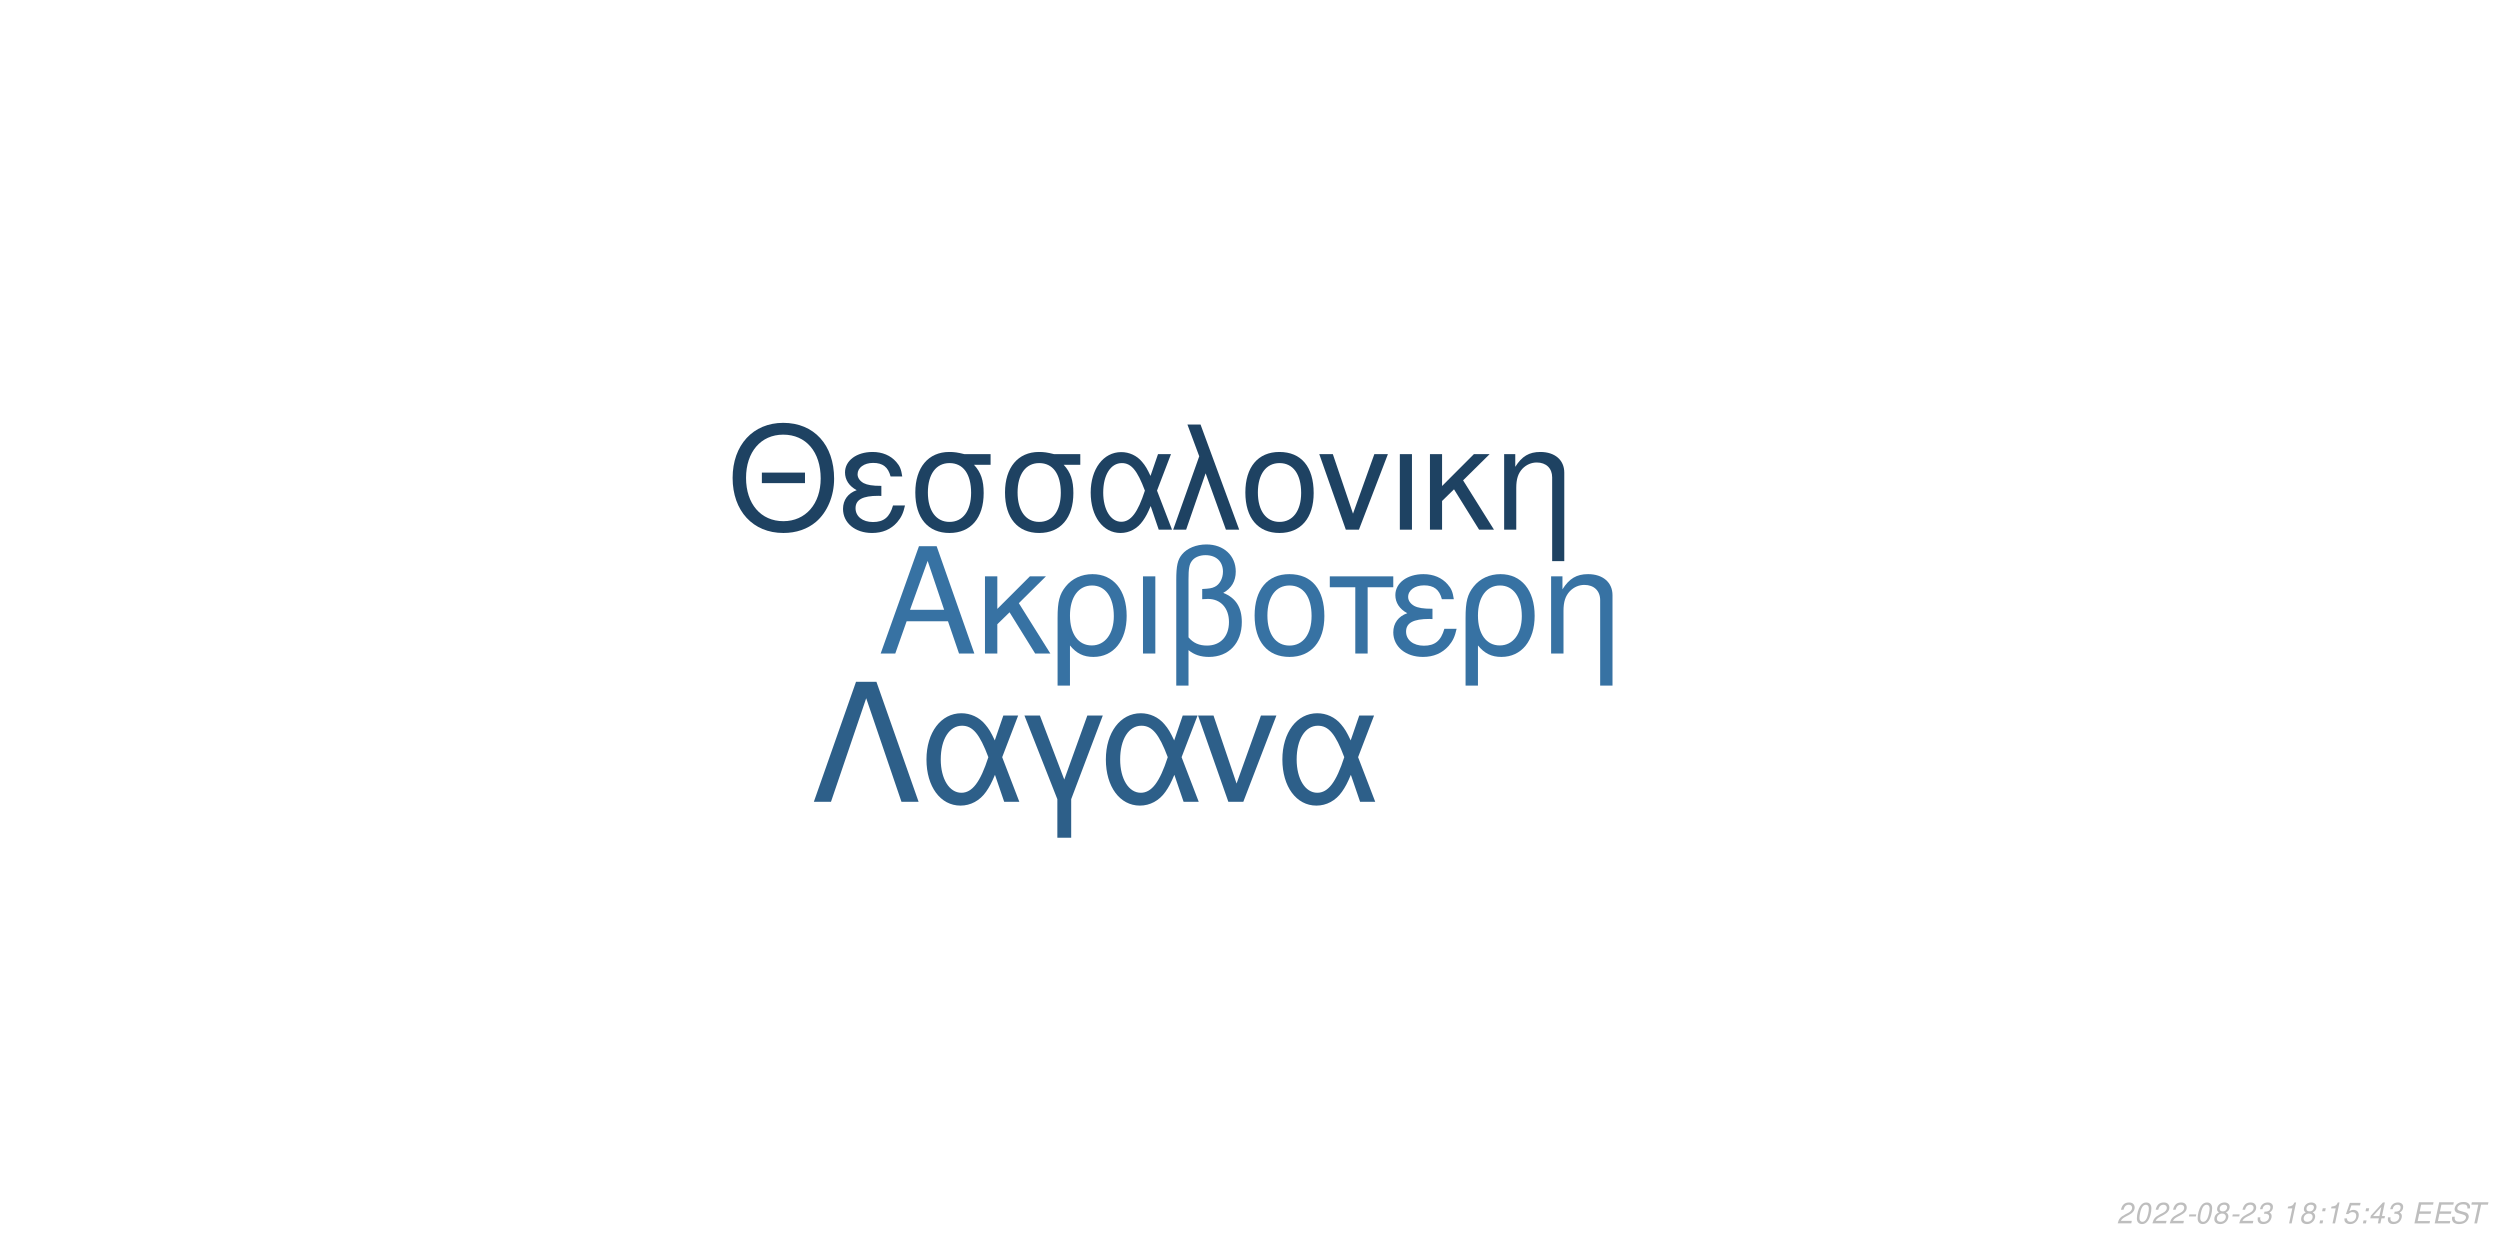
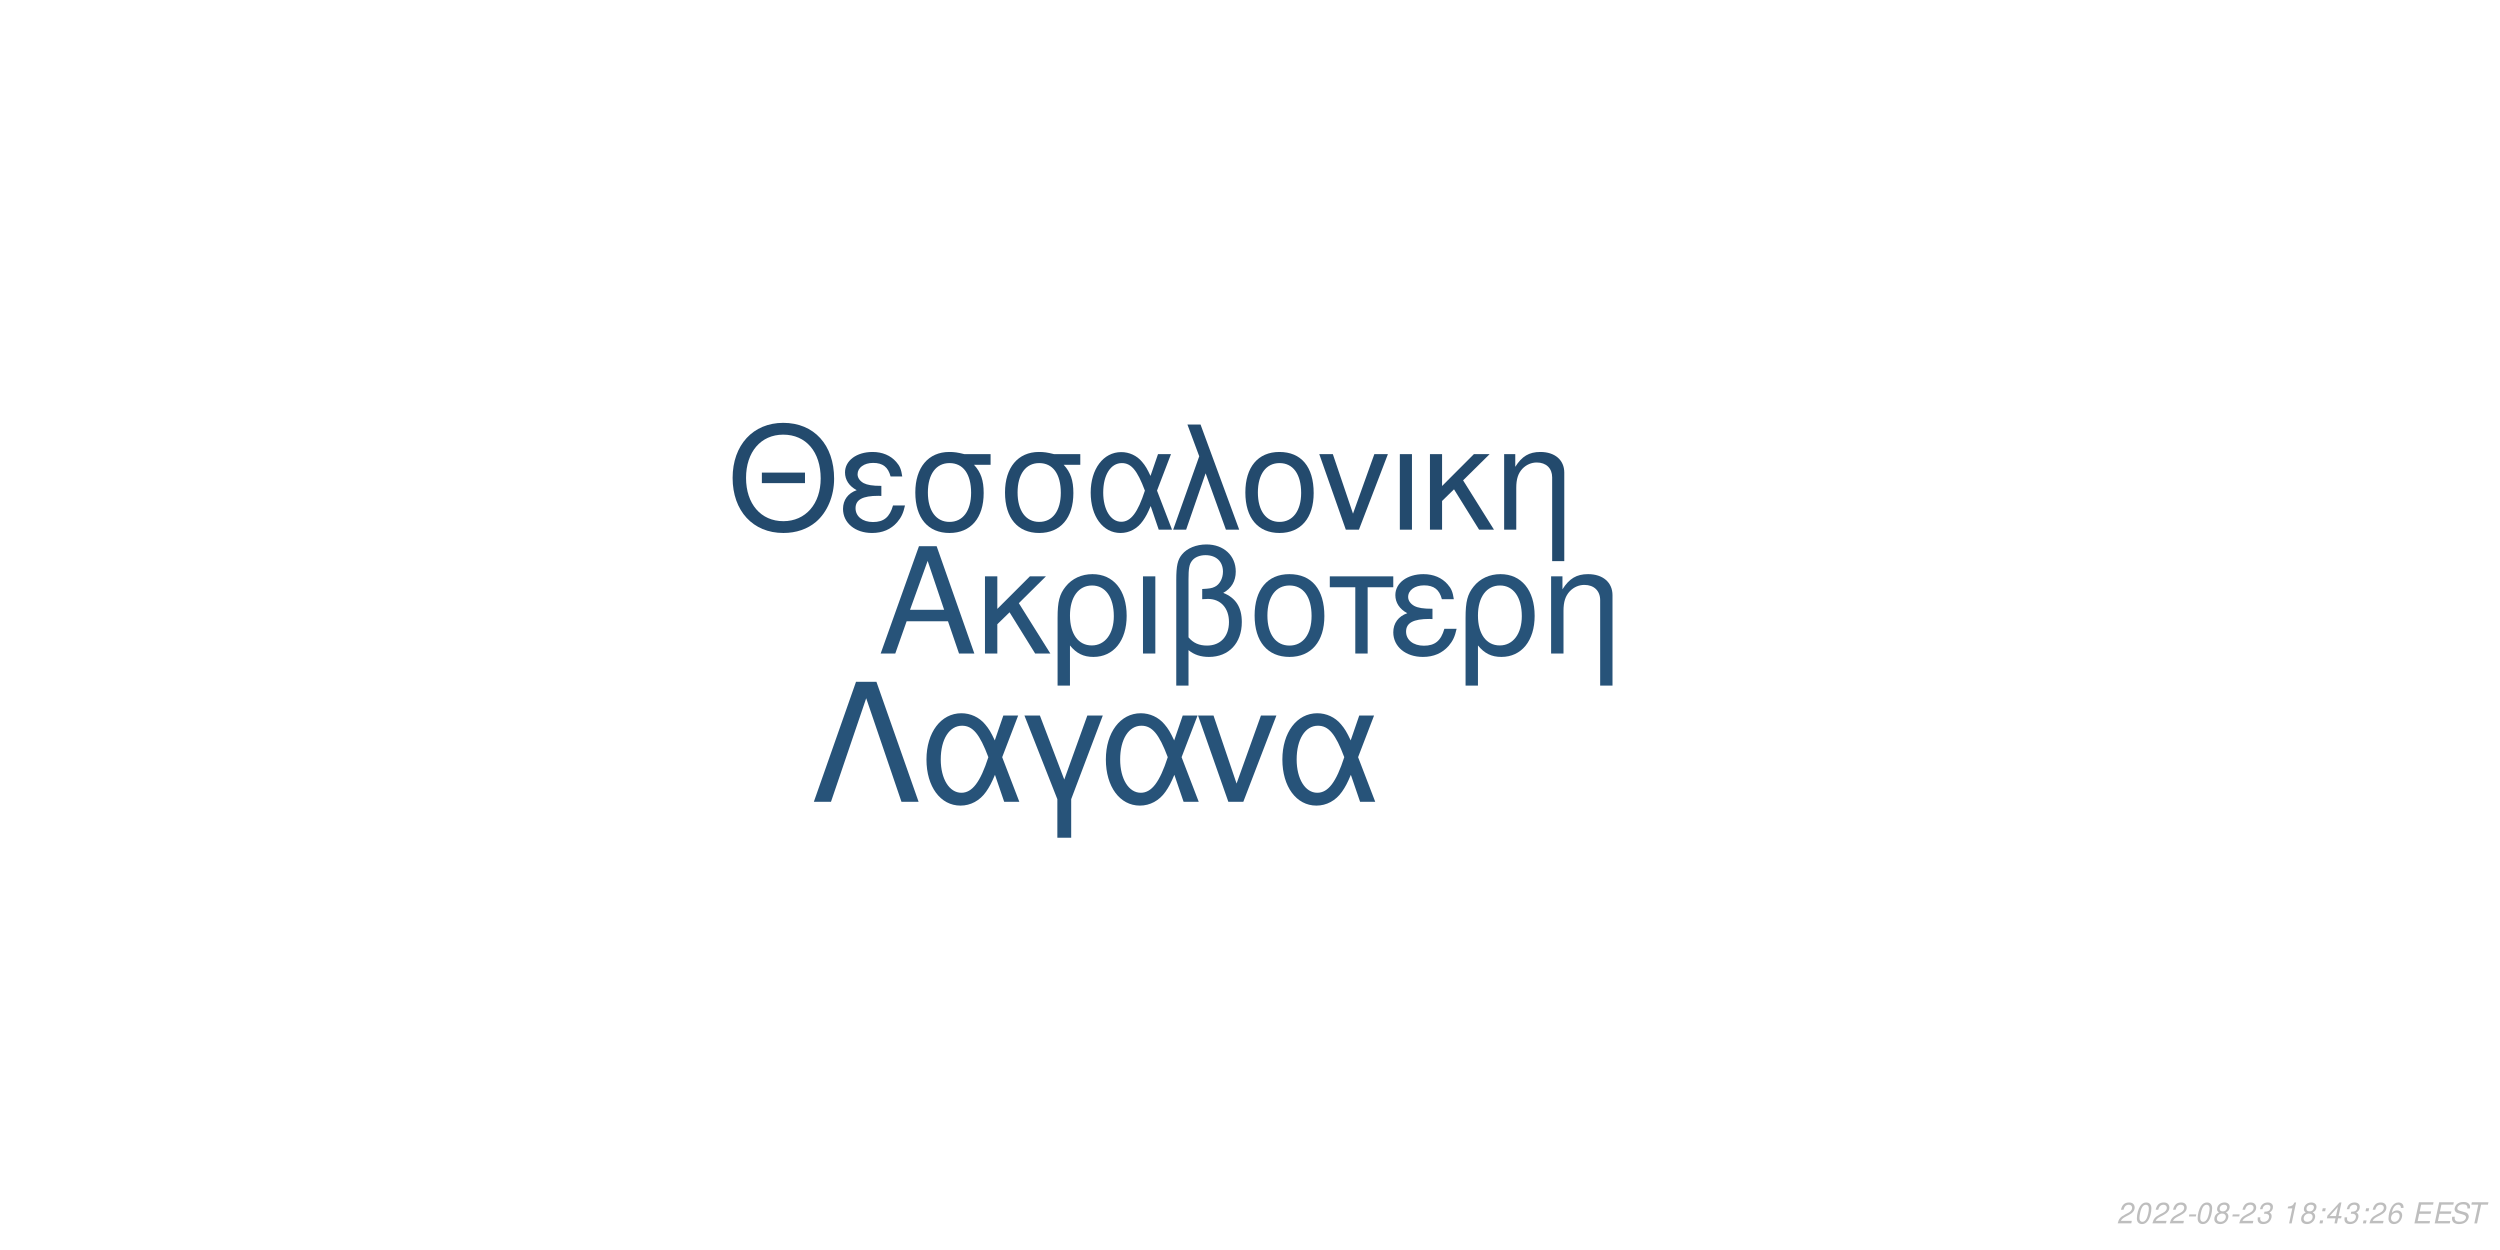
<svg xmlns="http://www.w3.org/2000/svg" xmlns:xlink="http://www.w3.org/1999/xlink" width="864pt" height="432pt" viewBox="0 0 864 432" version="1.1">
  <defs>
    <g>
      <symbol overflow="visible" id="glyph0-0">
        <path style="stroke:none;" d="" />
      </symbol>
      <symbol overflow="visible" id="glyph0-1">
        <path style="stroke:none;" d="M 24.125 -11.141 L 27.938 0 L 33.234 0 L 20.203 -37.094 L 14.094 -37.094 L 0.859 0 L 5.906 0 L 9.828 -11.141 Z M 22.797 -15.109 L 11 -15.109 L 17.094 -32.016 Z M 22.797 -15.109 " />
      </symbol>
      <symbol overflow="visible" id="glyph0-2">
        <path style="stroke:none;" d="M 7.172 -15.422 L 7.172 -26.672 L 2.906 -26.672 L 2.906 0 L 7.172 0 L 7.172 -10.125 L 11.406 -14.25 L 20.25 0 L 25.5 0 L 14.609 -17.406 L 23.969 -26.672 L 18.422 -26.672 Z M 7.172 -15.422 " />
      </symbol>
      <symbol overflow="visible" id="glyph0-3">
        <path style="stroke:none;" d="M 3 11.094 L 7.281 11.094 L 7.281 -2.797 C 9.516 -0.047 11.953 1.172 15.375 1.172 C 22.344 1.172 26.875 -4.422 26.875 -13.031 C 26.875 -21.891 22.297 -27.438 15.062 -27.438 C 11.297 -27.438 7.984 -25.906 5.797 -23.156 C 3.672 -20.516 3 -17.969 3 -12.359 Z M 14.906 -23.516 C 19.547 -23.516 22.438 -19.438 22.438 -12.922 C 22.438 -6.812 19.391 -2.797 14.812 -2.797 C 10.172 -2.797 7.281 -6.766 7.281 -13.125 C 7.281 -19.484 10.234 -23.516 14.906 -23.516 Z M 14.906 -23.516 " />
      </symbol>
      <symbol overflow="visible" id="glyph0-4">
        <path style="stroke:none;" d="M 3.516 0 L 7.781 0 L 7.781 -26.672 L 3.516 -26.672 Z M 3.516 0 " />
      </symbol>
      <symbol overflow="visible" id="glyph0-5">
        <path style="stroke:none;" d="M 4.016 11.094 L 8.25 11.094 L 8.25 -1.172 C 10.172 0.406 12.422 1.172 15.312 1.172 C 22.188 1.172 26.672 -3.609 26.672 -10.891 C 26.672 -15.984 24.578 -19.234 20.25 -20.969 C 23.109 -22.547 24.578 -25.031 24.578 -28.344 C 24.578 -33.844 20.406 -37.703 14.453 -37.703 C 10.938 -37.703 7.734 -36.391 6 -34.25 C 4.484 -32.422 4.016 -30.328 4.016 -25.391 Z M 8.25 -25.656 C 8.25 -29.359 8.5 -30.844 9.469 -32.062 C 10.375 -33.281 12.156 -34 14.094 -34 C 17.812 -34 20.156 -31.812 20.156 -28.297 C 20.156 -25.953 18.984 -23.812 17.297 -23.047 C 16.281 -22.547 15.469 -22.438 12.984 -22.297 L 12.984 -18.781 C 13.734 -18.828 14.344 -18.875 14.969 -18.875 C 19.344 -18.875 22.234 -15.719 22.234 -10.891 C 22.234 -5.906 19.281 -2.75 14.656 -2.75 C 11.953 -2.75 9.922 -3.609 8.25 -5.594 Z M 8.25 -25.656 " />
      </symbol>
      <symbol overflow="visible" id="glyph0-6">
        <path style="stroke:none;" d="M 14.094 -27.438 C 6.562 -27.438 2.094 -22.094 2.094 -13.125 C 2.094 -4.125 6.562 1.172 14.141 1.172 C 21.672 1.172 26.203 -4.172 26.203 -12.922 C 26.203 -22.188 21.828 -27.438 14.094 -27.438 Z M 14.141 -23.516 C 18.938 -23.516 21.781 -19.594 21.781 -12.984 C 21.781 -6.672 18.828 -2.75 14.141 -2.75 C 9.422 -2.75 6.516 -6.672 6.516 -13.125 C 6.516 -19.594 9.422 -23.516 14.141 -23.516 Z M 14.141 -23.516 " />
      </symbol>
      <symbol overflow="visible" id="glyph0-7">
        <path style="stroke:none;" d="M 7.891 0 L 12.156 0 L 12.156 -22.906 L 21.016 -22.906 L 21.016 -26.672 L -0.922 -26.672 L -0.922 -22.906 L 7.891 -22.906 Z M 7.891 0 " />
      </symbol>
      <symbol overflow="visible" id="glyph0-8">
        <path style="stroke:none;" d="M 14.562 -15.469 C 11.344 -15.469 9.562 -15.781 8.297 -16.438 C 6.922 -17.203 6.156 -18.328 6.156 -19.547 C 6.156 -21.891 8.453 -23.562 11.656 -23.562 C 15.062 -23.562 16.953 -22.094 17.812 -18.781 L 21.938 -18.781 C 21.578 -21.266 21.062 -22.5 19.797 -23.922 C 17.812 -26.203 14.906 -27.438 11.453 -27.438 C 5.797 -27.438 1.734 -24.375 1.734 -20.203 C 1.734 -17.609 3.156 -15.375 5.859 -13.938 C 2.797 -12.875 1.016 -10.484 1.016 -7.328 C 1.016 -2.391 5.297 1.172 11.25 1.172 C 14.969 1.172 17.906 -0.109 20.156 -2.641 C 21.578 -4.328 22.297 -5.797 22.906 -8.547 L 18.672 -8.547 C 17.5 -4.422 15.422 -2.703 11.609 -2.703 C 7.938 -2.703 5.438 -4.688 5.438 -7.578 C 5.438 -10.578 7.938 -11.953 13.484 -11.953 C 13.641 -11.953 14.094 -11.953 14.562 -11.906 Z M 14.562 -15.469 " />
      </symbol>
      <symbol overflow="visible" id="glyph0-9">
        <path style="stroke:none;" d="M 3.562 -26.672 L 3.562 0 L 7.844 0 L 7.844 -14.703 C 7.844 -17.906 8.5 -19.891 10.031 -21.531 C 11.406 -22.953 13.188 -23.719 15.062 -23.719 C 18.375 -23.719 20.516 -21.672 20.516 -18.469 L 20.516 11.094 L 24.781 11.094 L 24.781 -20.156 C 24.781 -24.578 21.469 -27.438 16.328 -27.438 C 12.359 -27.438 9.828 -25.906 7.484 -22.188 L 7.484 -26.672 Z M 3.562 -26.672 " />
      </symbol>
      <symbol overflow="visible" id="glyph1-0">
        <path style="stroke:none;" d="" />
      </symbol>
      <symbol overflow="visible" id="glyph1-1">
        <path style="stroke:none;" d="M 26.859 -19.734 L 11.953 -19.734 L 11.953 -16.094 L 26.859 -16.094 Z M 19.328 -36.922 C 8.922 -36.922 1.844 -29.25 1.844 -17.891 C 1.844 -6.484 8.875 1.141 19.391 1.141 C 23.812 1.141 27.703 -0.203 30.641 -2.688 C 34.578 -6.031 36.922 -11.656 36.922 -17.594 C 36.922 -29.297 30 -36.922 19.328 -36.922 Z M 19.328 -32.844 C 27.203 -32.844 32.281 -26.906 32.281 -17.688 C 32.281 -8.922 27.062 -2.938 19.391 -2.938 C 11.609 -2.938 6.484 -8.922 6.484 -17.891 C 6.484 -26.859 11.609 -32.844 19.328 -32.844 Z M 19.328 -32.844 " />
      </symbol>
      <symbol overflow="visible" id="glyph1-2">
        <path style="stroke:none;" d="M 14.25 -15.141 C 11.109 -15.141 9.375 -15.453 8.125 -16.094 C 6.781 -16.844 6.031 -17.938 6.031 -19.141 C 6.031 -21.422 8.266 -23.078 11.406 -23.078 C 14.75 -23.078 16.594 -21.625 17.438 -18.391 L 21.469 -18.391 C 21.125 -20.828 20.625 -22.031 19.391 -23.422 C 17.438 -25.656 14.594 -26.859 11.219 -26.859 C 5.688 -26.859 1.688 -23.875 1.688 -19.781 C 1.688 -17.234 3.094 -15.047 5.734 -13.656 C 2.734 -12.609 1 -10.266 1 -7.172 C 1 -2.344 5.188 1.141 11.016 1.141 C 14.656 1.141 17.547 -0.094 19.734 -2.594 C 21.125 -4.234 21.828 -5.688 22.422 -8.375 L 18.281 -8.375 C 17.141 -4.328 15.094 -2.641 11.359 -2.641 C 7.766 -2.641 5.328 -4.578 5.328 -7.422 C 5.328 -10.359 7.766 -11.703 13.203 -11.703 C 13.359 -11.703 13.797 -11.703 14.25 -11.656 Z M 14.25 -15.141 " />
      </symbol>
      <symbol overflow="visible" id="glyph1-3">
        <path style="stroke:none;" d="M 29 -26.109 L 19.938 -26.109 C 17.594 -26.703 16.438 -26.859 14.703 -26.859 C 7.469 -26.859 2.984 -21.469 2.984 -12.859 C 2.984 -4.031 7.375 1.141 14.797 1.141 C 22.172 1.141 26.609 -4.078 26.609 -12.656 C 26.609 -17.047 25.656 -19.828 23.266 -22.422 L 29 -22.422 Z M 14.797 -23.016 C 19.531 -23.016 22.266 -19.234 22.266 -12.75 C 22.266 -6.531 19.438 -2.688 14.797 -2.688 C 10.172 -2.688 7.328 -6.531 7.328 -12.859 C 7.328 -19.188 10.172 -23.016 14.797 -23.016 Z M 14.797 -23.016 " />
      </symbol>
      <symbol overflow="visible" id="glyph1-4">
        <path style="stroke:none;" d="M 29.344 -26.109 L 24.859 -26.109 L 22.266 -18.578 C 21.125 -21.031 20.484 -22.125 19.328 -23.469 C 17.547 -25.609 14.906 -26.812 12.156 -26.812 C 5.984 -26.812 1.594 -20.984 1.594 -12.812 C 1.594 -4.578 5.828 1.141 11.906 1.141 C 14.953 1.141 17.734 -0.344 19.625 -3.047 C 20.672 -4.531 21.281 -5.688 22.328 -8.172 L 25.109 0 L 29.703 0 L 24.516 -13.5 Z M 20.328 -13.5 C 17.891 -5.922 15.453 -2.734 12.156 -2.734 C 8.516 -2.734 5.922 -6.922 5.922 -12.812 C 5.922 -18.938 8.516 -23.016 12.359 -23.016 C 15.594 -23.016 17.688 -20.531 20.328 -13.5 Z M 20.328 -13.5 " />
      </symbol>
      <symbol overflow="visible" id="glyph1-5">
        <path style="stroke:none;" d="M 1.094 0 L 5.578 0 L 12.312 -19.484 L 19.328 0 L 23.922 0 L 10.562 -36.328 L 6.031 -36.328 L 10.109 -25.359 Z M 1.094 0 " />
      </symbol>
      <symbol overflow="visible" id="glyph1-6">
        <path style="stroke:none;" d="M 13.797 -26.859 C 6.422 -26.859 2.047 -21.625 2.047 -12.859 C 2.047 -4.031 6.422 1.141 13.859 1.141 C 21.234 1.141 25.656 -4.078 25.656 -12.656 C 25.656 -21.719 21.375 -26.859 13.797 -26.859 Z M 13.859 -23.016 C 18.531 -23.016 21.328 -19.188 21.328 -12.703 C 21.328 -6.531 18.438 -2.688 13.859 -2.688 C 9.219 -2.688 6.375 -6.531 6.375 -12.859 C 6.375 -19.188 9.219 -23.016 13.859 -23.016 Z M 13.859 -23.016 " />
      </symbol>
      <symbol overflow="visible" id="glyph1-7">
        <path style="stroke:none;" d="M 14.297 0 L 24.312 -26.109 L 19.625 -26.109 L 12.25 -5.531 L 5.281 -26.109 L 0.594 -26.109 L 9.766 0 Z M 14.297 0 " />
      </symbol>
      <symbol overflow="visible" id="glyph1-8">
        <path style="stroke:none;" d="M 3.438 0 L 7.625 0 L 7.625 -26.109 L 3.438 -26.109 Z M 3.438 0 " />
      </symbol>
      <symbol overflow="visible" id="glyph1-9">
        <path style="stroke:none;" d="M 7.031 -15.094 L 7.031 -26.109 L 2.844 -26.109 L 2.844 0 L 7.031 0 L 7.031 -9.922 L 11.156 -13.953 L 19.828 0 L 24.969 0 L 14.297 -17.047 L 23.469 -26.109 L 18.031 -26.109 Z M 7.031 -15.094 " />
      </symbol>
      <symbol overflow="visible" id="glyph1-10">
        <path style="stroke:none;" d="M 3.484 -26.109 L 3.484 0 L 7.672 0 L 7.672 -14.406 C 7.672 -17.547 8.328 -19.484 9.812 -21.078 C 11.156 -22.469 12.906 -23.219 14.75 -23.219 C 17.984 -23.219 20.078 -21.234 20.078 -18.094 L 20.078 10.859 L 24.266 10.859 L 24.266 -19.734 C 24.266 -24.062 21.031 -26.859 16 -26.859 C 12.109 -26.859 9.609 -25.359 7.328 -21.719 L 7.328 -26.109 Z M 3.484 -26.109 " />
      </symbol>
      <symbol overflow="visible" id="glyph2-0">
        <path style="stroke:none;" d="" />
      </symbol>
      <symbol overflow="visible" id="glyph2-1">
        <path style="stroke:none;" d="M 22.531 -41.484 L 15.484 -41.484 L 0.906 0 L 6.828 0 L 19 -35.797 L 31.188 0 L 37.109 0 Z M 22.531 -41.484 " />
      </symbol>
      <symbol overflow="visible" id="glyph2-2">
        <path style="stroke:none;" d="M 33.516 -29.812 L 28.391 -29.812 L 25.438 -21.219 C 24.125 -24.016 23.391 -25.266 22.078 -26.797 C 20.031 -29.25 17.016 -30.609 13.891 -30.609 C 6.828 -30.609 1.828 -23.953 1.828 -14.625 C 1.828 -5.234 6.656 1.312 13.594 1.312 C 17.078 1.312 20.266 -0.391 22.422 -3.469 C 23.609 -5.172 24.297 -6.484 25.5 -9.328 L 28.688 0 L 33.922 0 L 28 -15.422 Z M 23.219 -15.422 C 20.422 -6.766 17.641 -3.125 13.891 -3.125 C 9.734 -3.125 6.766 -7.906 6.766 -14.625 C 6.766 -21.625 9.734 -26.297 14.109 -26.297 C 17.812 -26.297 20.203 -23.453 23.219 -15.422 Z M 23.219 -15.422 " />
      </symbol>
      <symbol overflow="visible" id="glyph2-3">
        <path style="stroke:none;" d="M 12.062 12.406 L 16.844 12.406 L 16.844 -0.906 L 27.766 -29.812 L 22.422 -29.812 L 14.453 -7.688 L 6.031 -29.812 L 0.688 -29.812 L 12.062 -0.906 Z M 12.062 12.406 " />
      </symbol>
      <symbol overflow="visible" id="glyph2-4">
        <path style="stroke:none;" d="M 16.328 0 L 27.766 -29.812 L 22.422 -29.812 L 14 -6.312 L 6.031 -29.812 L 0.688 -29.812 L 11.156 0 Z M 16.328 0 " />
      </symbol>
      <symbol overflow="visible" id="glyph3-0">
        <path style="stroke:none;" d="" />
      </symbol>
      <symbol overflow="visible" id="glyph3-1">
        <path style="stroke:none;" d="M 5.234 -0.875 L 1.469 -0.875 C 1.641 -1.375 2.203 -1.891 3.109 -2.344 L 4.234 -2.938 C 5.562 -3.625 6.219 -4.469 6.219 -5.484 C 6.219 -5.938 6.062 -6.359 5.797 -6.656 C 5.469 -7.047 4.984 -7.234 4.312 -7.234 C 2.766 -7.234 1.891 -6.453 1.484 -4.734 L 2.375 -4.734 C 2.484 -5.188 2.609 -5.484 2.797 -5.75 C 3.094 -6.203 3.609 -6.453 4.188 -6.453 C 4.891 -6.453 5.344 -6.031 5.344 -5.375 C 5.344 -4.703 4.859 -4.094 4.016 -3.656 L 2.984 -3.125 C 1.234 -2.188 0.797 -1.656 0.344 -0.016 L 5.047 -0.016 Z M 5.234 -0.875 " />
      </symbol>
      <symbol overflow="visible" id="glyph3-2">
        <path style="stroke:none;" d="M 4.203 -7.234 C 3.375 -7.234 2.688 -6.812 2.125 -5.984 C 1.484 -5.047 0.984 -3.188 0.984 -1.734 C 0.984 -1.109 1.172 -0.562 1.484 -0.266 C 1.797 0.047 2.281 0.234 2.766 0.234 C 3.625 0.234 4.281 -0.156 4.859 -1.016 C 5.516 -1.953 6 -3.797 6 -5.266 C 6 -6.5 5.328 -7.234 4.203 -7.234 Z M 4.094 -6.453 C 4.734 -6.453 5.125 -5.984 5.125 -5.156 C 5.125 -4.203 4.781 -2.625 4.406 -1.812 C 3.984 -0.938 3.516 -0.547 2.875 -0.547 C 2.25 -0.547 1.875 -1.031 1.875 -1.828 C 1.875 -2.797 2.203 -4.344 2.594 -5.203 C 2.984 -6.047 3.453 -6.453 4.094 -6.453 Z M 4.094 -6.453 " />
      </symbol>
      <symbol overflow="visible" id="glyph3-3">
        <path style="stroke:none;" d="M 3.516 -3.125 L 1.125 -3.125 L 0.969 -2.406 L 3.359 -2.406 Z M 3.516 -3.125 " />
      </symbol>
      <symbol overflow="visible" id="glyph3-4">
        <path style="stroke:none;" d="M 4.766 -3.797 C 5.078 -3.969 5.234 -4.078 5.438 -4.234 C 5.812 -4.594 6.062 -5.172 6.062 -5.734 C 6.062 -6.625 5.344 -7.234 4.266 -7.234 C 2.812 -7.234 1.703 -6.219 1.703 -4.875 C 1.703 -4.406 1.875 -4.125 2.359 -3.812 C 1.297 -3.312 0.75 -2.516 0.75 -1.469 C 0.75 -0.438 1.547 0.234 2.812 0.234 C 3.656 0.234 4.359 -0.094 4.938 -0.734 C 5.359 -1.234 5.609 -1.859 5.609 -2.438 C 5.609 -3.047 5.312 -3.516 4.766 -3.797 Z M 4.109 -6.453 C 4.797 -6.453 5.188 -6.125 5.188 -5.578 C 5.188 -5.266 5.062 -4.922 4.859 -4.672 C 4.562 -4.312 4.188 -4.156 3.656 -4.156 C 2.984 -4.156 2.594 -4.453 2.594 -4.984 C 2.594 -5.859 3.203 -6.453 4.109 -6.453 Z M 3.453 -3.406 C 4.234 -3.406 4.734 -2.984 4.734 -2.312 C 4.734 -1.312 3.922 -0.547 2.875 -0.547 C 2.125 -0.547 1.625 -0.969 1.625 -1.625 C 1.625 -2.609 2.438 -3.406 3.453 -3.406 Z M 3.453 -3.406 " />
      </symbol>
      <symbol overflow="visible" id="glyph3-5">
        <path style="stroke:none;" d="M 2.922 -3.312 C 3.125 -3.344 3.234 -3.344 3.375 -3.344 C 4.203 -3.344 4.688 -3 4.688 -2.406 C 4.688 -1.312 3.906 -0.547 2.781 -0.547 C 2.047 -0.547 1.594 -0.938 1.594 -1.562 C 1.594 -1.719 1.609 -1.844 1.656 -2.094 L 0.766 -2.094 C 0.734 -1.797 0.719 -1.641 0.719 -1.469 C 0.719 -0.375 1.406 0.234 2.641 0.234 C 3.547 0.234 4.297 -0.078 4.812 -0.656 C 5.266 -1.156 5.562 -1.875 5.562 -2.547 C 5.562 -3.125 5.344 -3.453 4.797 -3.734 C 5.641 -4.234 6.016 -4.844 6.016 -5.734 C 6.016 -6.656 5.312 -7.234 4.203 -7.234 C 3.375 -7.234 2.672 -6.938 2.188 -6.375 C 1.891 -6.031 1.703 -5.641 1.516 -4.906 L 2.391 -4.906 C 2.5 -5.359 2.594 -5.594 2.734 -5.812 C 3.047 -6.234 3.516 -6.453 4.078 -6.453 C 4.734 -6.453 5.141 -6.125 5.141 -5.578 C 5.141 -5.188 5.016 -4.797 4.797 -4.547 C 4.516 -4.234 4 -4.062 3.266 -4.062 L 3.078 -4.062 Z M 2.922 -3.312 " />
      </symbol>
      <symbol overflow="visible" id="glyph3-6">
        <path style="stroke:none;" d="" />
      </symbol>
      <symbol overflow="visible" id="glyph3-7">
        <path style="stroke:none;" d="M 3.703 -5.188 L 2.594 0 L 3.469 0 L 5.016 -7.234 L 4.438 -7.234 C 3.906 -6.156 3.688 -6.016 2.234 -5.812 L 2.109 -5.188 Z M 3.703 -5.188 " />
      </symbol>
      <symbol overflow="visible" id="glyph3-8">
        <path style="stroke:none;" d="M 2.359 -1.031 L 1.312 -1.031 L 1.094 0 L 2.141 0 Z M 3.266 -5.234 L 2.219 -5.234 L 2 -4.203 L 3.047 -4.203 Z M 3.266 -5.234 " />
      </symbol>
      <symbol overflow="visible" id="glyph3-9">
-         <path style="stroke:none;" d="M 6.297 -7.094 L 2.594 -7.094 L 1.234 -3.234 L 2.047 -3.234 C 2.656 -3.766 2.938 -3.906 3.531 -3.906 C 4.328 -3.906 4.797 -3.453 4.797 -2.688 C 4.797 -1.438 3.969 -0.547 2.828 -0.547 C 2.031 -0.547 1.609 -0.938 1.578 -1.734 L 0.703 -1.734 L 0.703 -1.516 C 0.703 -0.938 0.844 -0.547 1.188 -0.266 C 1.562 0.062 2.078 0.234 2.703 0.234 C 3.656 0.234 4.391 -0.156 4.984 -0.922 C 5.422 -1.5 5.672 -2.234 5.672 -2.953 C 5.672 -4 4.938 -4.672 3.812 -4.672 C 3.328 -4.672 2.906 -4.547 2.406 -4.234 L 3.109 -6.219 L 6.109 -6.219 Z M 6.297 -7.094 " />
+         <path style="stroke:none;" d="M 3.625 -1.75 L 3.266 0 L 4.141 0 L 4.516 -1.75 L 5.562 -1.75 L 5.734 -2.531 L 4.688 -2.531 L 5.688 -7.234 L 5.016 -7.234 L 0.844 -2.672 L 0.641 -1.75 Z M 3.797 -2.531 L 1.594 -2.531 L 4.469 -5.703 Z M 3.797 -2.531 " />
      </symbol>
      <symbol overflow="visible" id="glyph3-10">
-         <path style="stroke:none;" d="M 3.625 -1.75 L 3.266 0 L 4.141 0 L 4.516 -1.75 L 5.562 -1.75 L 5.734 -2.531 L 4.688 -2.531 L 5.688 -7.234 L 5.016 -7.234 L 0.844 -2.672 L 0.641 -1.75 Z M 3.797 -2.531 L 1.594 -2.531 L 4.469 -5.703 Z M 3.797 -2.531 " />
+         <path style="stroke:none;" d="M 6.125 -5.344 L 6.141 -5.625 C 6.141 -6.609 5.453 -7.234 4.391 -7.234 C 3.438 -7.234 2.641 -6.719 2.016 -5.703 C 1.422 -4.781 0.938 -2.953 0.938 -1.688 C 0.938 -0.516 1.688 0.234 2.859 0.234 C 3.703 0.234 4.438 -0.156 5 -0.875 C 5.406 -1.422 5.672 -2.156 5.672 -2.766 C 5.672 -3.812 4.969 -4.5 3.906 -4.5 C 3.234 -4.5 2.672 -4.234 2.094 -3.625 C 2.406 -5.375 3.234 -6.453 4.25 -6.453 C 4.703 -6.453 5.062 -6.234 5.172 -5.844 C 5.203 -5.719 5.234 -5.578 5.25 -5.344 Z M 3.656 -3.734 C 4.344 -3.734 4.797 -3.281 4.797 -2.625 C 4.797 -1.469 3.984 -0.547 2.984 -0.547 C 2.297 -0.547 1.812 -1.047 1.812 -1.766 C 1.812 -2.859 2.625 -3.734 3.656 -3.734 Z M 3.656 -3.734 " />
      </symbol>
      <symbol overflow="visible" id="glyph3-11">
        <path style="stroke:none;" d="M 2.547 -3.312 L 6.5 -3.312 L 6.688 -4.141 L 2.719 -4.141 L 3.219 -6.469 L 7.344 -6.469 L 7.516 -7.297 L 2.453 -7.297 L 0.906 0 L 6.125 0 L 6.297 -0.812 L 2.016 -0.812 Z M 2.547 -3.312 " />
      </symbol>
      <symbol overflow="visible" id="glyph3-12">
        <path style="stroke:none;" d="M 7.062 -5.156 C 7.125 -5.438 7.141 -5.562 7.141 -5.703 C 7.141 -6.156 6.938 -6.594 6.594 -6.891 C 6.188 -7.25 5.656 -7.406 4.875 -7.406 C 3.844 -7.406 3.047 -7.125 2.5 -6.562 C 2.094 -6.141 1.781 -5.438 1.781 -4.922 C 1.781 -4.297 2.219 -3.766 2.891 -3.562 L 4.594 -3.094 C 5.406 -2.859 5.734 -2.578 5.734 -2.094 C 5.734 -1.781 5.547 -1.406 5.266 -1.141 C 4.844 -0.766 4.266 -0.578 3.453 -0.578 C 2.328 -0.578 1.812 -0.984 1.812 -1.906 C 1.812 -2.047 1.812 -2.125 1.844 -2.312 L 0.984 -2.312 C 0.906 -2.062 0.891 -1.906 0.891 -1.688 C 0.891 -0.484 1.797 0.234 3.297 0.234 C 4.359 0.234 5.234 -0.062 5.812 -0.609 C 6.344 -1.078 6.688 -1.797 6.688 -2.375 C 6.688 -2.641 6.609 -2.906 6.453 -3.156 C 6.234 -3.5 5.938 -3.703 5.469 -3.828 L 3.75 -4.312 C 2.984 -4.547 2.734 -4.734 2.734 -5.188 C 2.734 -5.547 2.875 -5.844 3.188 -6.109 C 3.547 -6.438 4.031 -6.594 4.703 -6.594 C 5.266 -6.594 5.688 -6.484 5.906 -6.297 C 6.094 -6.125 6.219 -5.797 6.219 -5.516 C 6.219 -5.422 6.203 -5.344 6.188 -5.156 Z M 7.062 -5.156 " />
      </symbol>
      <symbol overflow="visible" id="glyph3-13">
        <path style="stroke:none;" d="M 4.938 -6.469 L 7.312 -6.469 L 7.484 -7.297 L 1.75 -7.297 L 1.578 -6.469 L 3.984 -6.469 L 2.609 0 L 3.547 0 Z M 4.938 -6.469 " />
      </symbol>
    </g>
  </defs>
  <g id="surface1">
    <rect x="0" y="0" width="864" height="432" style="fill:rgb(100%,100%,100%);fill-opacity:1;stroke:none;" />
-     <g style="fill:rgb(21.569%,44.706%,63.922%);fill-opacity:1;">
+     <g style="fill:rgb(15.294%,32.549%,47.451%);fill-opacity:1;">
      <use xlink:href="#glyph0-1" x="303.5" y="225.861" />
      <use xlink:href="#glyph0-2" x="337.5" y="225.861" />
      <use xlink:href="#glyph0-3" x="362.5" y="225.861" />
      <use xlink:href="#glyph0-4" x="391.5" y="225.861" />
      <use xlink:href="#glyph0-5" x="402.5" y="225.861" />
      <use xlink:href="#glyph0-6" x="431.5" y="225.861" />
      <use xlink:href="#glyph0-7" x="460.5" y="225.861" />
      <use xlink:href="#glyph0-8" x="480.5" y="225.861" />
      <use xlink:href="#glyph0-3" x="503.5" y="225.861" />
      <use xlink:href="#glyph0-9" x="532.5" y="225.861" />
    </g>
-     <g style="fill:rgb(11.765%,25.882%,38.431%);fill-opacity:1;">
+     <g style="fill:rgb(13.725%,29.02%,42.745%);fill-opacity:1;">
      <use xlink:href="#glyph1-1" x="251.348" y="183.058" />
      <use xlink:href="#glyph1-2" x="290.348" y="183.058" />
      <use xlink:href="#glyph1-3" x="313.348" y="183.058" />
      <use xlink:href="#glyph1-3" x="344.348" y="183.058" />
      <use xlink:href="#glyph1-4" x="375.348" y="183.058" />
      <use xlink:href="#glyph1-5" x="404.348" y="183.058" />
      <use xlink:href="#glyph1-6" x="428.348" y="183.058" />
      <use xlink:href="#glyph1-7" x="455.348" y="183.058" />
      <use xlink:href="#glyph1-8" x="480.348" y="183.058" />
      <use xlink:href="#glyph1-9" x="491.348" y="183.058" />
      <use xlink:href="#glyph1-10" x="516.348" y="183.058" />
    </g>
-     <g style="fill:rgb(17.647%,37.255%,53.725%);fill-opacity:1;">
+     <g style="fill:rgb(15.294%,32.549%,47.451%);fill-opacity:1;">
      <use xlink:href="#glyph2-1" x="280.359" y="277.105" />
      <use xlink:href="#glyph2-2" x="318.359" y="277.105" />
      <use xlink:href="#glyph2-3" x="353.359" y="277.105" />
      <use xlink:href="#glyph2-2" x="380.359" y="277.105" />
      <use xlink:href="#glyph2-4" x="413.359" y="277.105" />
      <use xlink:href="#glyph2-2" x="441.359" y="277.105" />
    </g>
    <g style="fill:rgb(74.51%,74.51%,74.51%);fill-opacity:1;">
      <use xlink:href="#glyph3-1" x="731.52" y="422.81" />
      <use xlink:href="#glyph3-2" x="737.52" y="422.81" />
      <use xlink:href="#glyph3-1" x="743.52" y="422.81" />
      <use xlink:href="#glyph3-1" x="749.52" y="422.81" />
      <use xlink:href="#glyph3-3" x="755.52" y="422.81" />
      <use xlink:href="#glyph3-2" x="758.52" y="422.81" />
      <use xlink:href="#glyph3-4" x="764.52" y="422.81" />
      <use xlink:href="#glyph3-3" x="770.52" y="422.81" />
      <use xlink:href="#glyph3-1" x="773.52" y="422.81" />
      <use xlink:href="#glyph3-5" x="779.52" y="422.81" />
      <use xlink:href="#glyph3-6" x="785.52" y="422.81" />
      <use xlink:href="#glyph3-7" x="788.52" y="422.81" />
      <use xlink:href="#glyph3-4" x="794.52" y="422.81" />
      <use xlink:href="#glyph3-8" x="800.52" y="422.81" />
-       <use xlink:href="#glyph3-7" x="803.52" y="422.81" />
-       <use xlink:href="#glyph3-9" x="809.52" y="422.81" />
+       <use xlink:href="#glyph3-9" x="803.52" y="422.81" />
+       <use xlink:href="#glyph3-5" x="809.52" y="422.81" />
      <use xlink:href="#glyph3-8" x="815.52" y="422.81" />
-       <use xlink:href="#glyph3-10" x="818.52" y="422.81" />
-       <use xlink:href="#glyph3-5" x="824.52" y="422.81" />
+       <use xlink:href="#glyph3-1" x="818.52" y="422.81" />
+       <use xlink:href="#glyph3-10" x="824.52" y="422.81" />
      <use xlink:href="#glyph3-6" x="830.52" y="422.81" />
      <use xlink:href="#glyph3-11" x="833.52" y="422.81" />
      <use xlink:href="#glyph3-11" x="840.52" y="422.81" />
      <use xlink:href="#glyph3-12" x="846.52" y="422.81" />
      <use xlink:href="#glyph3-13" x="852.52" y="422.81" />
    </g>
  </g>
</svg>
